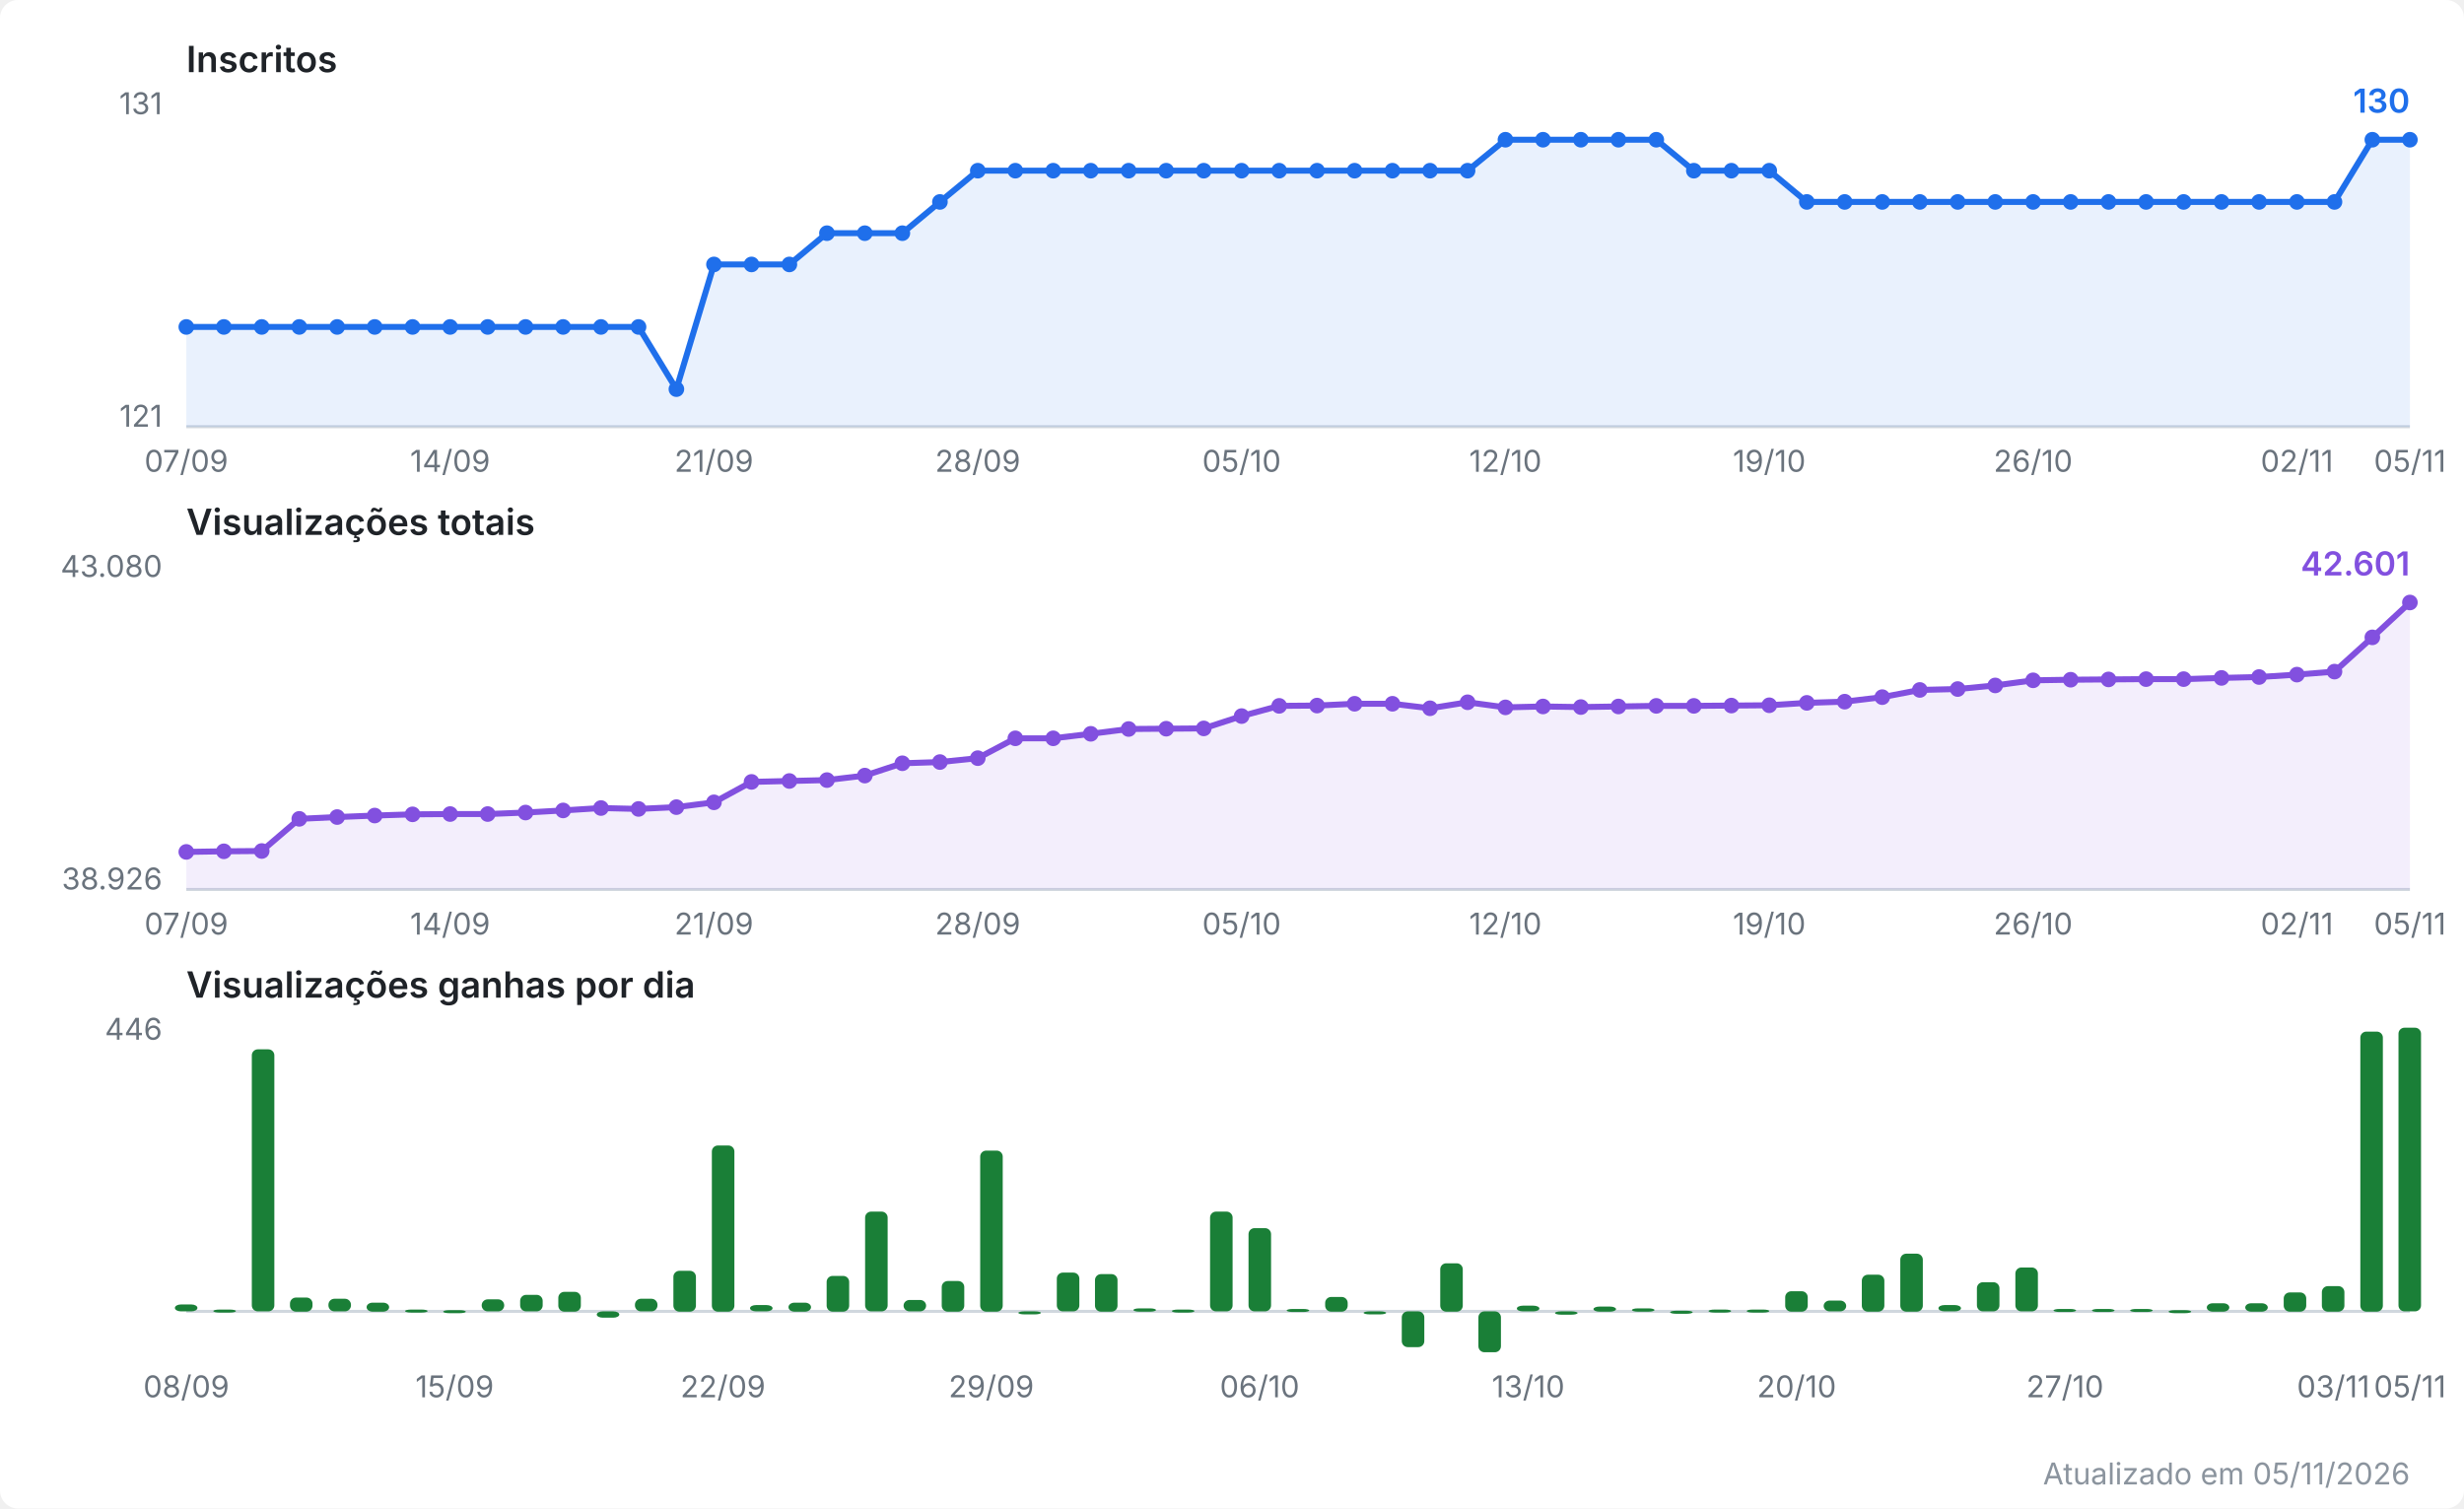
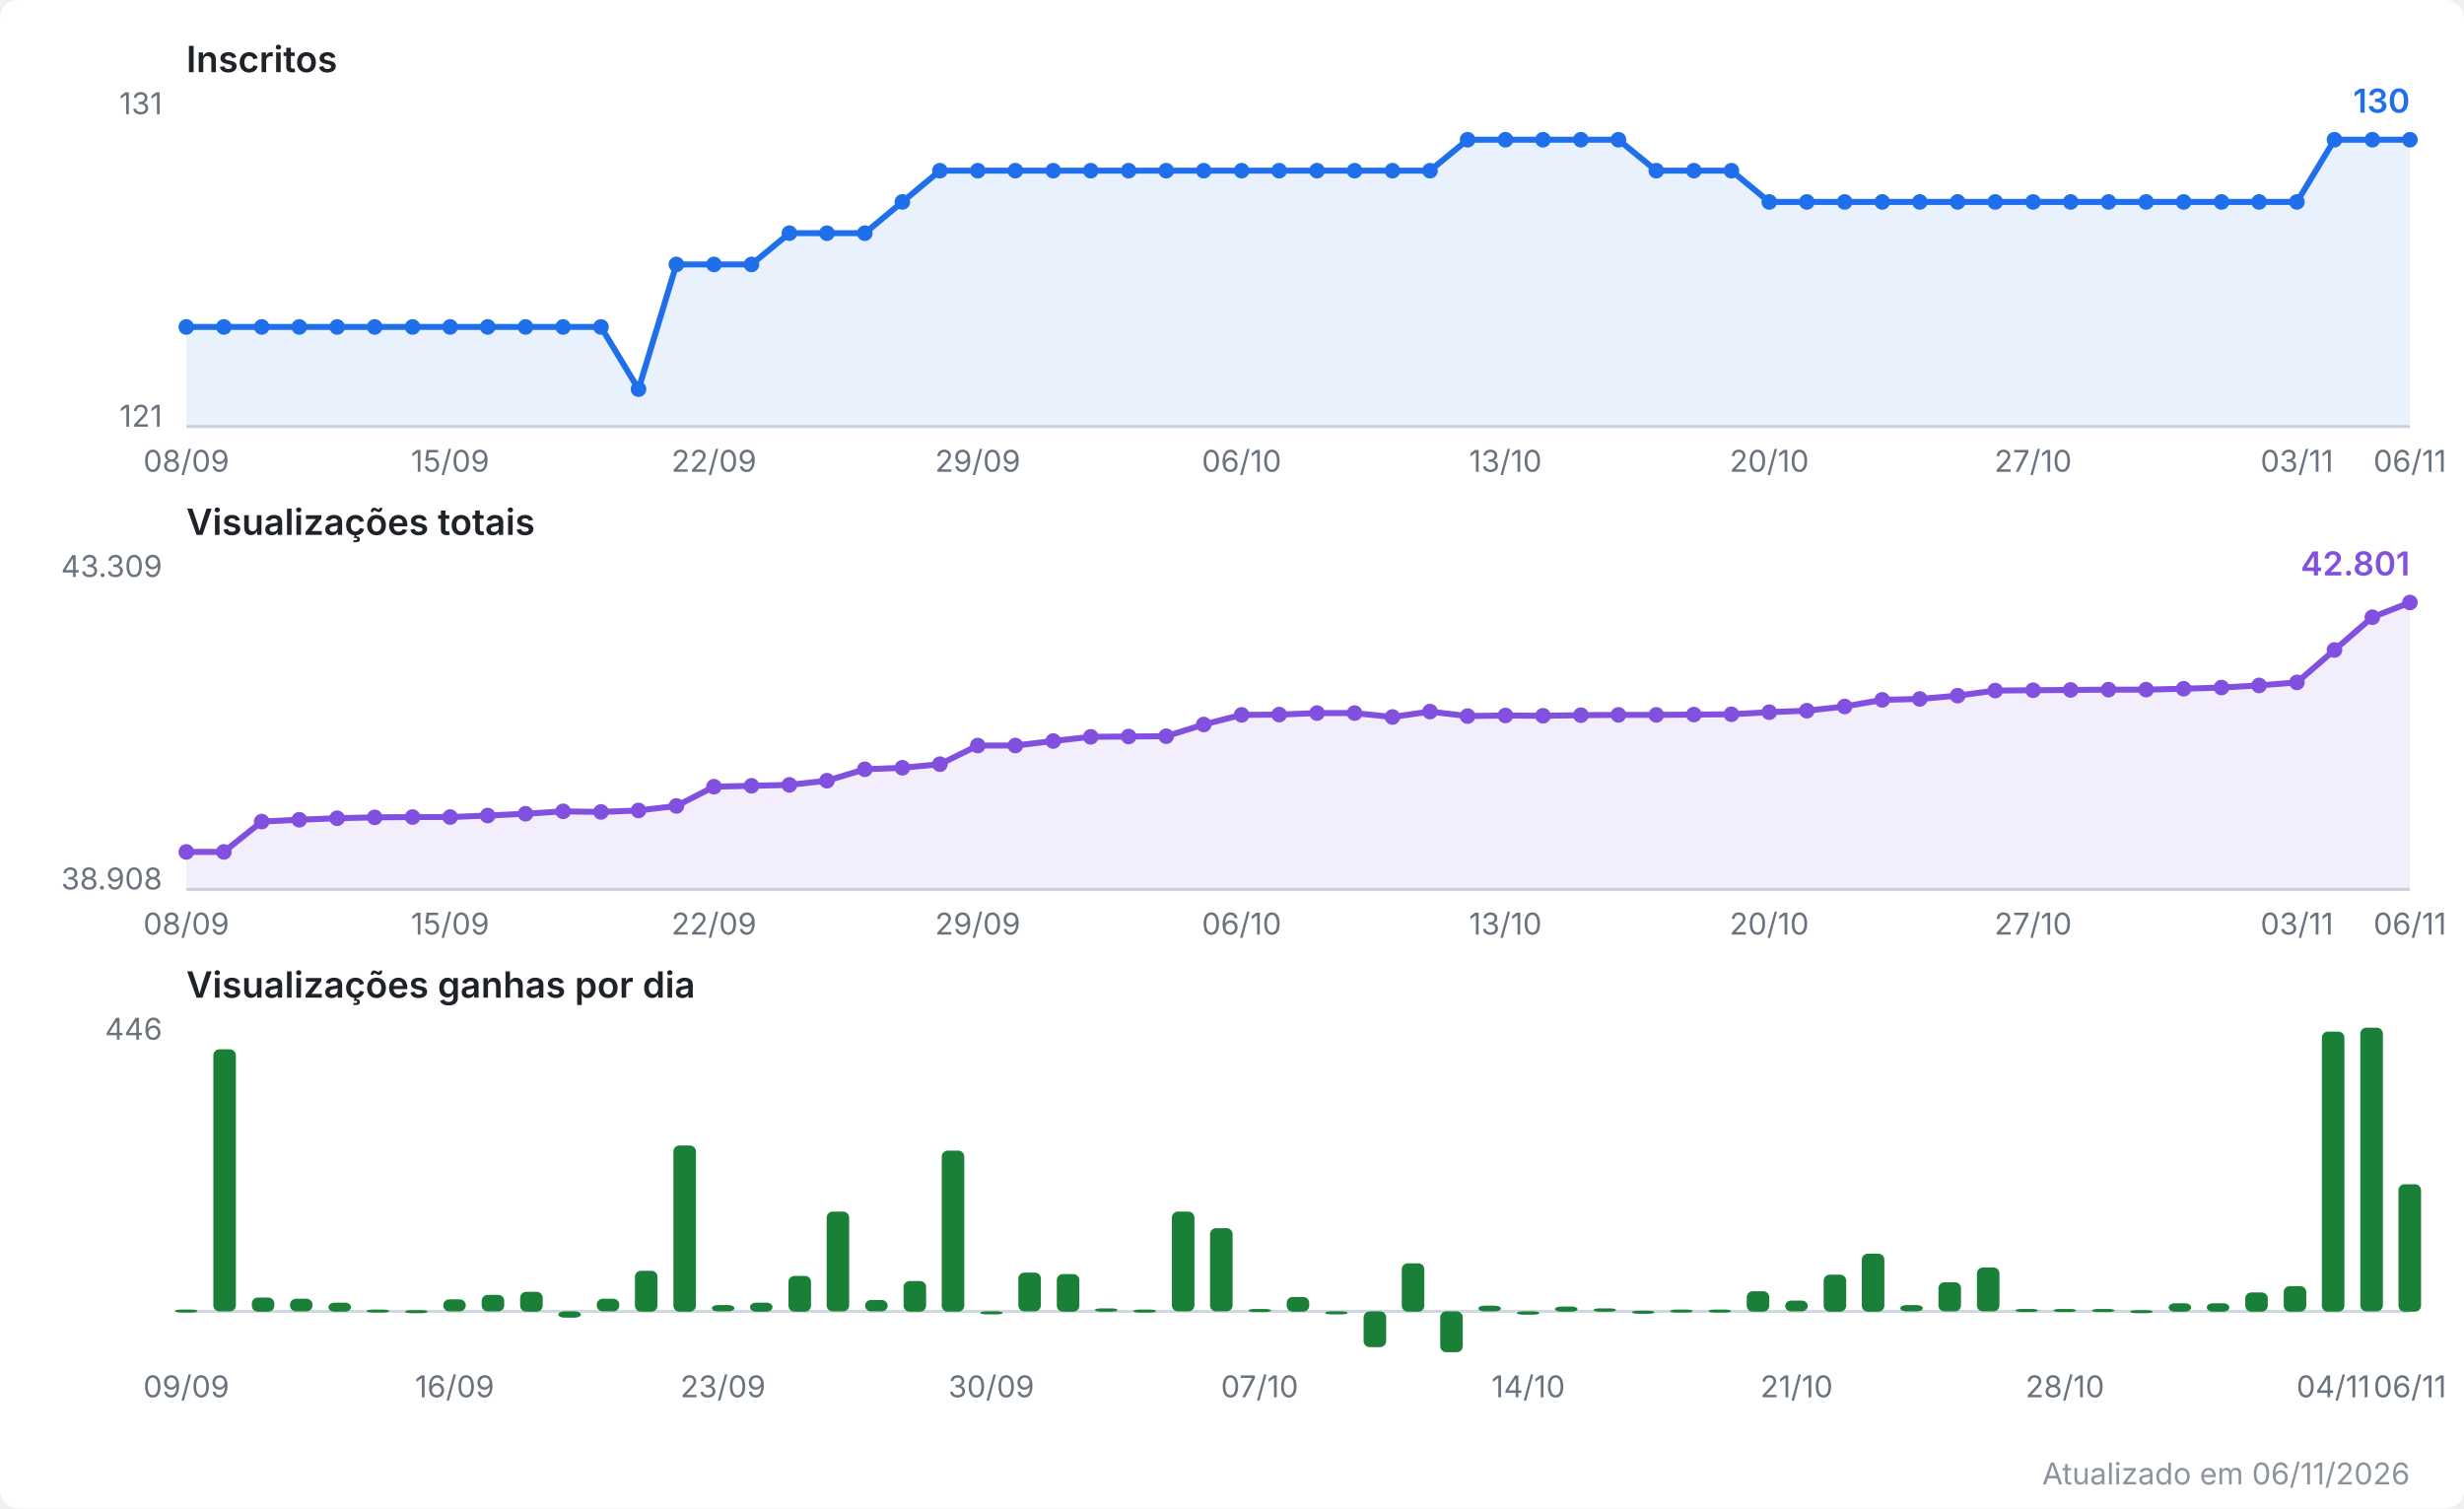
<svg xmlns="http://www.w3.org/2000/svg" viewBox="0 0 820 502" width="820" height="502" role="img" aria-label="Evolução do canal no YouTube">
  <style>
  .fundo { fill: #ffffff; }
  .titulo { font: 600 12px system-ui, -apple-system, Segoe UI, sans-serif; fill: #1f2328; }
  .escala { font: 10px system-ui, -apple-system, Segoe UI, sans-serif; fill: #6a737d; }
  .valor  { font: 600 11px system-ui, -apple-system, Segoe UI, sans-serif; }
  .rodape { font: 10px system-ui, -apple-system, Segoe UI, sans-serif; fill: #8b949e; }
  .eixo { stroke: #d0d7de; stroke-width: 1; }
  .linha { fill: none; stroke-width: 2; stroke-linejoin: round; stroke-linecap: round; }
  .inscritos { stroke: #1f6feb; }
  .inscritos.area { fill: #1f6feb; opacity: 0.10; stroke: none; }
  .inscritos.ponto, .inscritos.valor { fill: #1f6feb; stroke: none; }
  .views { stroke: #8250df; }
  .views.area { fill: #8250df; opacity: 0.10; stroke: none; }
  .views.ponto, .views.valor { fill: #8250df; stroke: none; }
  .barra.ganho { fill: #1a7f37; }
  @media (prefers-color-scheme: dark) {
    .fundo { fill: #0d1117; }
    .titulo { fill: #e6edf3; }
    .escala, .rodape { fill: #8b949e; }
    .eixo { stroke: #30363d; }
    .inscritos { stroke: #58a6ff; }
    .inscritos.area { fill: #58a6ff; }
    .inscritos.ponto, .inscritos.valor { fill: #58a6ff; }
    .views { stroke: #bc8cff; }
    .views.area { fill: #bc8cff; }
    .views.ponto, .views.valor { fill: #bc8cff; }
    .barra.ganho { fill: #3fb950; }
  }
</style>
  <rect class="fundo" width="820" height="502" rx="6" />
  <text class="titulo" x="62" y="24.0">Inscritos</text>
  <line class="eixo" x1="62" y1="142.0" x2="802" y2="142.0" />
  <text class="escala" x="54" y="38.0" text-anchor="end">131</text>
  <text class="escala" x="54" y="142.0" text-anchor="end">121</text>
-   <polygon class="area inscritos" points="62.0,142.0 62.0,108.8 74.5,108.8 87.1,108.8 99.6,108.8 112.2,108.8 124.7,108.8 137.3,108.8 149.8,108.8 162.3,108.8 174.9,108.8 187.4,108.8 200.0,108.8 212.5,108.8 225.1,129.5 237.6,88.0 250.1,88.0 262.7,88.0 275.2,77.6 287.8,77.6 300.3,77.6 312.8,67.2 325.4,56.8 337.9,56.8 350.5,56.8 363.0,56.8 375.6,56.8 388.1,56.8 400.6,56.8 413.2,56.8 425.7,56.8 438.3,56.8 450.8,56.8 463.4,56.8 475.9,56.8 488.4,56.8 501.0,46.5 513.5,46.5 526.1,46.5 538.6,46.5 551.2,46.5 563.7,56.8 576.2,56.8 588.8,56.8 601.3,67.2 613.9,67.2 626.4,67.2 638.9,67.2 651.5,67.2 664.0,67.2 676.6,67.2 689.1,67.2 701.7,67.2 714.2,67.2 726.7,67.2 739.3,67.2 751.8,67.2 764.4,67.2 776.9,67.2 789.5,46.5 802.0,46.5 802.0,142.0" />
-   <polyline class="linha inscritos" points="62.0,108.8 74.5,108.8 87.1,108.8 99.6,108.8 112.2,108.8 124.7,108.8 137.3,108.8 149.8,108.8 162.3,108.8 174.9,108.8 187.4,108.8 200.0,108.8 212.5,108.8 225.1,129.5 237.6,88.0 250.1,88.0 262.7,88.0 275.2,77.6 287.8,77.6 300.3,77.6 312.8,67.2 325.4,56.8 337.9,56.8 350.5,56.8 363.0,56.8 375.6,56.8 388.1,56.8 400.6,56.8 413.2,56.8 425.7,56.8 438.3,56.8 450.8,56.8 463.4,56.8 475.9,56.8 488.4,56.8 501.0,46.5 513.5,46.5 526.1,46.5 538.6,46.5 551.2,46.5 563.7,56.8 576.2,56.8 588.8,56.8 601.3,67.2 613.9,67.2 626.4,67.2 638.9,67.2 651.5,67.2 664.0,67.2 676.6,67.2 689.1,67.2 701.7,67.2 714.2,67.2 726.7,67.2 739.3,67.2 751.8,67.2 764.4,67.2 776.9,67.2 789.5,46.5 802.0,46.5" />
+   <polygon class="area inscritos" points="62.0,142.0 62.0,108.8 74.5,108.8 87.1,108.8 99.6,108.8 112.2,108.8 124.7,108.8 137.3,108.8 149.8,108.8 162.3,108.8 174.9,108.8 187.4,108.8 200.0,108.8 212.5,129.5 225.1,88.0 237.6,88.0 250.1,88.0 262.7,77.6 275.2,77.6 287.8,77.6 300.3,67.2 312.8,56.8 325.4,56.8 337.9,56.8 350.5,56.8 363.0,56.8 375.6,56.8 388.1,56.8 400.6,56.8 413.2,56.8 425.7,56.8 438.3,56.8 450.8,56.8 463.4,56.8 475.9,56.8 488.4,46.5 501.0,46.5 513.5,46.5 526.1,46.5 538.6,46.5 551.2,56.8 563.7,56.8 576.2,56.8 588.8,67.2 601.3,67.2 613.9,67.2 626.4,67.2 638.9,67.2 651.5,67.2 664.0,67.2 676.6,67.2 689.1,67.2 701.7,67.2 714.2,67.2 726.7,67.2 739.3,67.2 751.8,67.2 764.4,67.2 776.9,46.5 789.5,46.5 802.0,46.5 802.0,142.0" />
+   <polyline class="linha inscritos" points="62.0,108.8 74.5,108.8 87.1,108.8 99.6,108.8 112.2,108.8 124.7,108.8 137.3,108.8 149.8,108.8 162.3,108.8 174.9,108.8 187.4,108.8 200.0,108.8 212.5,129.5 225.1,88.0 237.6,88.0 250.1,88.0 262.7,77.6 275.2,77.6 287.8,77.6 300.3,67.2 312.8,56.8 325.4,56.8 337.9,56.8 350.5,56.8 363.0,56.8 375.6,56.8 388.1,56.8 400.6,56.8 413.2,56.8 425.7,56.8 438.3,56.8 450.8,56.8 463.4,56.8 475.9,56.8 488.4,46.5 501.0,46.5 513.5,46.5 526.1,46.5 538.6,46.5 551.2,56.8 563.7,56.8 576.2,56.8 588.8,67.2 601.3,67.2 613.9,67.2 626.4,67.2 638.9,67.2 651.5,67.2 664.0,67.2 676.6,67.2 689.1,67.2 701.7,67.2 714.2,67.2 726.7,67.2 739.3,67.2 751.8,67.2 764.4,67.2 776.9,46.5 789.5,46.5 802.0,46.5" />
  <circle class="ponto inscritos" cx="62.0" cy="108.8" r="2.6" />
  <circle class="ponto inscritos" cx="74.5" cy="108.8" r="2.6" />
  <circle class="ponto inscritos" cx="87.1" cy="108.8" r="2.6" />
  <circle class="ponto inscritos" cx="99.6" cy="108.8" r="2.6" />
  <circle class="ponto inscritos" cx="112.2" cy="108.8" r="2.6" />
  <circle class="ponto inscritos" cx="124.7" cy="108.8" r="2.6" />
  <circle class="ponto inscritos" cx="137.3" cy="108.8" r="2.6" />
  <circle class="ponto inscritos" cx="149.8" cy="108.8" r="2.6" />
  <circle class="ponto inscritos" cx="162.3" cy="108.8" r="2.6" />
  <circle class="ponto inscritos" cx="174.9" cy="108.8" r="2.6" />
  <circle class="ponto inscritos" cx="187.4" cy="108.8" r="2.6" />
  <circle class="ponto inscritos" cx="200.0" cy="108.8" r="2.6" />
-   <circle class="ponto inscritos" cx="212.5" cy="108.8" r="2.6" />
-   <circle class="ponto inscritos" cx="225.1" cy="129.5" r="2.6" />
+   <circle class="ponto inscritos" cx="212.5" cy="129.5" r="2.6" />
+   <circle class="ponto inscritos" cx="225.1" cy="88.0" r="2.6" />
  <circle class="ponto inscritos" cx="237.6" cy="88.0" r="2.6" />
  <circle class="ponto inscritos" cx="250.1" cy="88.0" r="2.6" />
-   <circle class="ponto inscritos" cx="262.7" cy="88.0" r="2.6" />
+   <circle class="ponto inscritos" cx="262.7" cy="77.6" r="2.6" />
  <circle class="ponto inscritos" cx="275.2" cy="77.6" r="2.6" />
  <circle class="ponto inscritos" cx="287.8" cy="77.6" r="2.6" />
-   <circle class="ponto inscritos" cx="300.3" cy="77.6" r="2.6" />
-   <circle class="ponto inscritos" cx="312.8" cy="67.2" r="2.6" />
+   <circle class="ponto inscritos" cx="300.3" cy="67.2" r="2.6" />
+   <circle class="ponto inscritos" cx="312.8" cy="56.8" r="2.6" />
  <circle class="ponto inscritos" cx="325.4" cy="56.8" r="2.6" />
  <circle class="ponto inscritos" cx="337.9" cy="56.8" r="2.6" />
  <circle class="ponto inscritos" cx="350.5" cy="56.8" r="2.6" />
  <circle class="ponto inscritos" cx="363.0" cy="56.8" r="2.6" />
  <circle class="ponto inscritos" cx="375.6" cy="56.8" r="2.6" />
  <circle class="ponto inscritos" cx="388.1" cy="56.8" r="2.6" />
  <circle class="ponto inscritos" cx="400.6" cy="56.8" r="2.6" />
  <circle class="ponto inscritos" cx="413.2" cy="56.8" r="2.6" />
  <circle class="ponto inscritos" cx="425.7" cy="56.8" r="2.6" />
  <circle class="ponto inscritos" cx="438.3" cy="56.8" r="2.6" />
  <circle class="ponto inscritos" cx="450.8" cy="56.8" r="2.6" />
  <circle class="ponto inscritos" cx="463.4" cy="56.8" r="2.6" />
  <circle class="ponto inscritos" cx="475.9" cy="56.8" r="2.6" />
-   <circle class="ponto inscritos" cx="488.4" cy="56.8" r="2.6" />
+   <circle class="ponto inscritos" cx="488.4" cy="46.5" r="2.6" />
  <circle class="ponto inscritos" cx="501.0" cy="46.5" r="2.6" />
  <circle class="ponto inscritos" cx="513.5" cy="46.5" r="2.6" />
  <circle class="ponto inscritos" cx="526.1" cy="46.5" r="2.6" />
  <circle class="ponto inscritos" cx="538.6" cy="46.5" r="2.6" />
-   <circle class="ponto inscritos" cx="551.2" cy="46.5" r="2.6" />
+   <circle class="ponto inscritos" cx="551.2" cy="56.8" r="2.6" />
  <circle class="ponto inscritos" cx="563.7" cy="56.8" r="2.6" />
  <circle class="ponto inscritos" cx="576.2" cy="56.8" r="2.6" />
-   <circle class="ponto inscritos" cx="588.8" cy="56.8" r="2.6" />
+   <circle class="ponto inscritos" cx="588.8" cy="67.2" r="2.6" />
  <circle class="ponto inscritos" cx="601.3" cy="67.2" r="2.6" />
  <circle class="ponto inscritos" cx="613.9" cy="67.2" r="2.6" />
  <circle class="ponto inscritos" cx="626.4" cy="67.2" r="2.6" />
  <circle class="ponto inscritos" cx="638.9" cy="67.2" r="2.6" />
  <circle class="ponto inscritos" cx="651.5" cy="67.2" r="2.6" />
  <circle class="ponto inscritos" cx="664.0" cy="67.2" r="2.6" />
  <circle class="ponto inscritos" cx="676.6" cy="67.2" r="2.6" />
  <circle class="ponto inscritos" cx="689.1" cy="67.2" r="2.6" />
  <circle class="ponto inscritos" cx="701.7" cy="67.2" r="2.6" />
  <circle class="ponto inscritos" cx="714.2" cy="67.2" r="2.6" />
  <circle class="ponto inscritos" cx="726.7" cy="67.2" r="2.6" />
  <circle class="ponto inscritos" cx="739.3" cy="67.2" r="2.6" />
  <circle class="ponto inscritos" cx="751.8" cy="67.2" r="2.6" />
  <circle class="ponto inscritos" cx="764.4" cy="67.2" r="2.6" />
-   <circle class="ponto inscritos" cx="776.9" cy="67.2" r="2.6" />
+   <circle class="ponto inscritos" cx="776.9" cy="46.5" r="2.6" />
  <circle class="ponto inscritos" cx="789.5" cy="46.5" r="2.6" />
  <circle class="ponto inscritos" cx="802.0" cy="46.5" r="2.6" />
  <text class="valor inscritos" x="802.0" y="37.5" text-anchor="end">130</text>
-   <text class="escala" x="62.0" y="157.0" text-anchor="middle">07/09</text>
-   <text class="escala" x="149.8" y="157.0" text-anchor="middle">14/09</text>
-   <text class="escala" x="237.6" y="157.0" text-anchor="middle">21/09</text>
-   <text class="escala" x="325.4" y="157.0" text-anchor="middle">28/09</text>
-   <text class="escala" x="413.2" y="157.0" text-anchor="middle">05/10</text>
-   <text class="escala" x="501.0" y="157.0" text-anchor="middle">12/10</text>
-   <text class="escala" x="588.8" y="157.0" text-anchor="middle">19/10</text>
-   <text class="escala" x="676.6" y="157.0" text-anchor="middle">26/10</text>
-   <text class="escala" x="764.4" y="157.0" text-anchor="middle">02/11</text>
-   <text class="escala" x="802.0" y="157.0" text-anchor="middle">05/11</text>
+   <text class="escala" x="62.0" y="157.0" text-anchor="middle">08/09</text>
+   <text class="escala" x="149.8" y="157.0" text-anchor="middle">15/09</text>
+   <text class="escala" x="237.6" y="157.0" text-anchor="middle">22/09</text>
+   <text class="escala" x="325.4" y="157.0" text-anchor="middle">29/09</text>
+   <text class="escala" x="413.2" y="157.0" text-anchor="middle">06/10</text>
+   <text class="escala" x="501.0" y="157.0" text-anchor="middle">13/10</text>
+   <text class="escala" x="588.8" y="157.0" text-anchor="middle">20/10</text>
+   <text class="escala" x="676.6" y="157.0" text-anchor="middle">27/10</text>
+   <text class="escala" x="764.4" y="157.0" text-anchor="middle">03/11</text>
+   <text class="escala" x="802.0" y="157.0" text-anchor="middle">06/11</text>
  <text class="titulo" x="62" y="178.0">Visualizações totais</text>
  <line class="eixo" x1="62" y1="296.0" x2="802" y2="296.0" />
-   <text class="escala" x="54" y="192.0" text-anchor="end">43.080</text>
-   <text class="escala" x="54" y="296.0" text-anchor="end">38.926</text>
-   <polygon class="area views" points="62.0,296.0 62.0,283.5 74.5,283.3 87.1,283.2 99.6,272.5 112.2,271.9 124.7,271.4 137.3,271.0 149.8,270.9 162.3,270.9 174.9,270.4 187.4,269.7 200.0,268.9 212.5,269.2 225.1,268.6 237.6,267.0 250.1,260.2 262.7,259.9 275.2,259.6 287.8,258.1 300.3,254.0 312.8,253.6 325.4,252.3 337.9,245.7 350.5,245.7 363.0,244.2 375.6,242.6 388.1,242.5 400.6,242.4 413.2,238.3 425.7,234.9 438.3,234.8 450.8,234.2 463.4,234.2 475.9,235.7 488.4,233.7 501.0,235.4 513.5,235.1 526.1,235.3 538.6,235.1 551.2,234.9 563.7,234.9 576.2,234.8 588.8,234.7 601.3,233.9 613.9,233.5 626.4,232.0 638.9,229.6 651.5,229.3 664.0,228.1 676.6,226.4 689.1,226.2 701.7,226.1 714.2,226.0 726.7,226.0 739.3,225.6 751.8,225.3 764.4,224.5 776.9,223.5 789.5,212.1 802.0,200.5 802.0,296.0" />
-   <polyline class="linha views" points="62.0,283.5 74.5,283.3 87.1,283.2 99.6,272.5 112.2,271.9 124.7,271.4 137.3,271.0 149.8,270.9 162.3,270.9 174.9,270.4 187.4,269.7 200.0,268.9 212.5,269.2 225.1,268.6 237.6,267.0 250.1,260.2 262.7,259.9 275.2,259.6 287.8,258.1 300.3,254.0 312.8,253.6 325.4,252.3 337.9,245.7 350.5,245.7 363.0,244.2 375.6,242.6 388.1,242.5 400.6,242.4 413.2,238.3 425.7,234.9 438.3,234.8 450.8,234.2 463.4,234.2 475.9,235.7 488.4,233.7 501.0,235.4 513.5,235.1 526.1,235.3 538.6,235.1 551.2,234.9 563.7,234.9 576.2,234.8 588.8,234.7 601.3,233.9 613.9,233.5 626.4,232.0 638.9,229.6 651.5,229.3 664.0,228.1 676.6,226.4 689.1,226.2 701.7,226.1 714.2,226.0 726.7,226.0 739.3,225.6 751.8,225.3 764.4,224.5 776.9,223.5 789.5,212.1 802.0,200.5" />
+   <text class="escala" x="54" y="192.0" text-anchor="end">43.309</text>
+   <text class="escala" x="54" y="296.0" text-anchor="end">38.908</text>
+   <polygon class="area views" points="62.0,296.0 62.0,283.5 74.5,283.5 87.1,273.4 99.6,272.8 112.2,272.3 124.7,272.0 137.3,271.9 149.8,271.9 162.3,271.4 174.9,270.8 187.4,270.0 200.0,270.2 212.5,269.7 225.1,268.2 237.6,261.8 250.1,261.5 262.7,261.2 275.2,259.8 287.8,256.0 300.3,255.5 312.8,254.3 325.4,248.1 337.9,248.1 350.5,246.6 363.0,245.2 375.6,245.1 388.1,245.0 400.6,241.1 413.2,237.9 425.7,237.8 438.3,237.3 450.8,237.3 463.4,238.6 475.9,236.8 488.4,238.3 501.0,238.1 513.5,238.2 526.1,238.0 538.6,237.9 551.2,237.9 563.7,237.8 576.2,237.7 588.8,237.0 601.3,236.5 613.9,235.1 626.4,232.9 638.9,232.6 651.5,231.5 664.0,229.8 676.6,229.7 689.1,229.6 701.7,229.5 714.2,229.5 726.7,229.2 739.3,228.8 751.8,228.1 764.4,227.1 776.9,216.3 789.5,205.4 802.0,200.5 802.0,296.0" />
+   <polyline class="linha views" points="62.0,283.5 74.5,283.5 87.1,273.4 99.6,272.8 112.2,272.3 124.7,272.0 137.3,271.9 149.8,271.9 162.3,271.4 174.9,270.8 187.4,270.0 200.0,270.2 212.5,269.7 225.1,268.2 237.6,261.8 250.1,261.5 262.7,261.2 275.2,259.8 287.8,256.0 300.3,255.5 312.8,254.3 325.4,248.1 337.9,248.1 350.5,246.6 363.0,245.2 375.6,245.1 388.1,245.0 400.6,241.1 413.2,237.9 425.7,237.8 438.3,237.3 450.8,237.3 463.4,238.6 475.9,236.8 488.4,238.3 501.0,238.1 513.5,238.2 526.1,238.0 538.6,237.9 551.2,237.9 563.7,237.8 576.2,237.7 588.8,237.0 601.3,236.5 613.9,235.1 626.4,232.9 638.9,232.6 651.5,231.5 664.0,229.8 676.6,229.7 689.1,229.6 701.7,229.5 714.2,229.5 726.7,229.2 739.3,228.8 751.8,228.1 764.4,227.1 776.9,216.3 789.5,205.4 802.0,200.5" />
  <circle class="ponto views" cx="62.0" cy="283.5" r="2.6" />
-   <circle class="ponto views" cx="74.5" cy="283.3" r="2.6" />
-   <circle class="ponto views" cx="87.1" cy="283.2" r="2.6" />
-   <circle class="ponto views" cx="99.6" cy="272.5" r="2.6" />
-   <circle class="ponto views" cx="112.2" cy="271.9" r="2.6" />
-   <circle class="ponto views" cx="124.7" cy="271.4" r="2.6" />
-   <circle class="ponto views" cx="137.3" cy="271.0" r="2.6" />
-   <circle class="ponto views" cx="149.8" cy="270.9" r="2.6" />
-   <circle class="ponto views" cx="162.3" cy="270.9" r="2.6" />
-   <circle class="ponto views" cx="174.9" cy="270.4" r="2.6" />
-   <circle class="ponto views" cx="187.4" cy="269.7" r="2.6" />
-   <circle class="ponto views" cx="200.0" cy="268.9" r="2.6" />
-   <circle class="ponto views" cx="212.5" cy="269.2" r="2.6" />
-   <circle class="ponto views" cx="225.1" cy="268.6" r="2.6" />
-   <circle class="ponto views" cx="237.6" cy="267.0" r="2.6" />
-   <circle class="ponto views" cx="250.1" cy="260.2" r="2.6" />
-   <circle class="ponto views" cx="262.7" cy="259.9" r="2.6" />
-   <circle class="ponto views" cx="275.2" cy="259.6" r="2.6" />
-   <circle class="ponto views" cx="287.8" cy="258.1" r="2.6" />
-   <circle class="ponto views" cx="300.3" cy="254.0" r="2.6" />
-   <circle class="ponto views" cx="312.8" cy="253.6" r="2.6" />
-   <circle class="ponto views" cx="325.4" cy="252.3" r="2.6" />
-   <circle class="ponto views" cx="337.9" cy="245.7" r="2.6" />
-   <circle class="ponto views" cx="350.5" cy="245.7" r="2.6" />
-   <circle class="ponto views" cx="363.0" cy="244.2" r="2.6" />
-   <circle class="ponto views" cx="375.6" cy="242.6" r="2.6" />
-   <circle class="ponto views" cx="388.1" cy="242.5" r="2.6" />
-   <circle class="ponto views" cx="400.6" cy="242.4" r="2.6" />
-   <circle class="ponto views" cx="413.2" cy="238.3" r="2.6" />
-   <circle class="ponto views" cx="425.7" cy="234.9" r="2.6" />
-   <circle class="ponto views" cx="438.3" cy="234.8" r="2.6" />
-   <circle class="ponto views" cx="450.8" cy="234.2" r="2.6" />
-   <circle class="ponto views" cx="463.4" cy="234.2" r="2.6" />
-   <circle class="ponto views" cx="475.9" cy="235.7" r="2.6" />
-   <circle class="ponto views" cx="488.4" cy="233.7" r="2.6" />
-   <circle class="ponto views" cx="501.0" cy="235.4" r="2.6" />
-   <circle class="ponto views" cx="513.5" cy="235.1" r="2.6" />
-   <circle class="ponto views" cx="526.1" cy="235.3" r="2.6" />
-   <circle class="ponto views" cx="538.6" cy="235.1" r="2.6" />
-   <circle class="ponto views" cx="551.2" cy="234.9" r="2.6" />
-   <circle class="ponto views" cx="563.7" cy="234.9" r="2.6" />
-   <circle class="ponto views" cx="576.2" cy="234.8" r="2.6" />
-   <circle class="ponto views" cx="588.8" cy="234.7" r="2.6" />
-   <circle class="ponto views" cx="601.3" cy="233.9" r="2.6" />
-   <circle class="ponto views" cx="613.9" cy="233.5" r="2.6" />
-   <circle class="ponto views" cx="626.4" cy="232.0" r="2.6" />
-   <circle class="ponto views" cx="638.9" cy="229.6" r="2.6" />
-   <circle class="ponto views" cx="651.5" cy="229.3" r="2.6" />
-   <circle class="ponto views" cx="664.0" cy="228.1" r="2.6" />
-   <circle class="ponto views" cx="676.6" cy="226.4" r="2.6" />
-   <circle class="ponto views" cx="689.1" cy="226.2" r="2.6" />
-   <circle class="ponto views" cx="701.7" cy="226.1" r="2.6" />
-   <circle class="ponto views" cx="714.2" cy="226.0" r="2.6" />
-   <circle class="ponto views" cx="726.7" cy="226.0" r="2.6" />
-   <circle class="ponto views" cx="739.3" cy="225.6" r="2.6" />
-   <circle class="ponto views" cx="751.8" cy="225.3" r="2.6" />
-   <circle class="ponto views" cx="764.4" cy="224.5" r="2.6" />
-   <circle class="ponto views" cx="776.9" cy="223.5" r="2.6" />
-   <circle class="ponto views" cx="789.5" cy="212.1" r="2.6" />
+   <circle class="ponto views" cx="74.5" cy="283.5" r="2.6" />
+   <circle class="ponto views" cx="87.1" cy="273.4" r="2.6" />
+   <circle class="ponto views" cx="99.6" cy="272.8" r="2.6" />
+   <circle class="ponto views" cx="112.2" cy="272.3" r="2.6" />
+   <circle class="ponto views" cx="124.7" cy="272.0" r="2.6" />
+   <circle class="ponto views" cx="137.3" cy="271.9" r="2.6" />
+   <circle class="ponto views" cx="149.8" cy="271.9" r="2.6" />
+   <circle class="ponto views" cx="162.3" cy="271.4" r="2.6" />
+   <circle class="ponto views" cx="174.9" cy="270.8" r="2.6" />
+   <circle class="ponto views" cx="187.4" cy="270.0" r="2.6" />
+   <circle class="ponto views" cx="200.0" cy="270.2" r="2.6" />
+   <circle class="ponto views" cx="212.5" cy="269.7" r="2.6" />
+   <circle class="ponto views" cx="225.1" cy="268.2" r="2.6" />
+   <circle class="ponto views" cx="237.6" cy="261.8" r="2.6" />
+   <circle class="ponto views" cx="250.1" cy="261.5" r="2.6" />
+   <circle class="ponto views" cx="262.7" cy="261.2" r="2.6" />
+   <circle class="ponto views" cx="275.2" cy="259.8" r="2.6" />
+   <circle class="ponto views" cx="287.8" cy="256.0" r="2.6" />
+   <circle class="ponto views" cx="300.3" cy="255.5" r="2.6" />
+   <circle class="ponto views" cx="312.8" cy="254.3" r="2.6" />
+   <circle class="ponto views" cx="325.4" cy="248.1" r="2.6" />
+   <circle class="ponto views" cx="337.9" cy="248.1" r="2.6" />
+   <circle class="ponto views" cx="350.5" cy="246.6" r="2.6" />
+   <circle class="ponto views" cx="363.0" cy="245.2" r="2.6" />
+   <circle class="ponto views" cx="375.6" cy="245.1" r="2.6" />
+   <circle class="ponto views" cx="388.1" cy="245.0" r="2.6" />
+   <circle class="ponto views" cx="400.6" cy="241.1" r="2.6" />
+   <circle class="ponto views" cx="413.2" cy="237.9" r="2.6" />
+   <circle class="ponto views" cx="425.7" cy="237.8" r="2.6" />
+   <circle class="ponto views" cx="438.3" cy="237.3" r="2.6" />
+   <circle class="ponto views" cx="450.8" cy="237.3" r="2.6" />
+   <circle class="ponto views" cx="463.4" cy="238.6" r="2.6" />
+   <circle class="ponto views" cx="475.9" cy="236.8" r="2.6" />
+   <circle class="ponto views" cx="488.4" cy="238.3" r="2.6" />
+   <circle class="ponto views" cx="501.0" cy="238.1" r="2.6" />
+   <circle class="ponto views" cx="513.5" cy="238.2" r="2.6" />
+   <circle class="ponto views" cx="526.1" cy="238.0" r="2.6" />
+   <circle class="ponto views" cx="538.6" cy="237.9" r="2.6" />
+   <circle class="ponto views" cx="551.2" cy="237.9" r="2.6" />
+   <circle class="ponto views" cx="563.7" cy="237.8" r="2.6" />
+   <circle class="ponto views" cx="576.2" cy="237.7" r="2.6" />
+   <circle class="ponto views" cx="588.8" cy="237.0" r="2.6" />
+   <circle class="ponto views" cx="601.3" cy="236.5" r="2.6" />
+   <circle class="ponto views" cx="613.9" cy="235.1" r="2.6" />
+   <circle class="ponto views" cx="626.4" cy="232.9" r="2.6" />
+   <circle class="ponto views" cx="638.9" cy="232.6" r="2.6" />
+   <circle class="ponto views" cx="651.5" cy="231.5" r="2.6" />
+   <circle class="ponto views" cx="664.0" cy="229.8" r="2.6" />
+   <circle class="ponto views" cx="676.6" cy="229.7" r="2.6" />
+   <circle class="ponto views" cx="689.1" cy="229.6" r="2.6" />
+   <circle class="ponto views" cx="701.7" cy="229.5" r="2.6" />
+   <circle class="ponto views" cx="714.2" cy="229.5" r="2.6" />
+   <circle class="ponto views" cx="726.7" cy="229.2" r="2.6" />
+   <circle class="ponto views" cx="739.3" cy="228.8" r="2.6" />
+   <circle class="ponto views" cx="751.8" cy="228.1" r="2.6" />
+   <circle class="ponto views" cx="764.4" cy="227.1" r="2.6" />
+   <circle class="ponto views" cx="776.9" cy="216.3" r="2.6" />
+   <circle class="ponto views" cx="789.5" cy="205.4" r="2.6" />
  <circle class="ponto views" cx="802.0" cy="200.5" r="2.6" />
-   <text class="valor views" x="802.0" y="191.5" text-anchor="end">42.601</text>
-   <text class="escala" x="62.0" y="311.0" text-anchor="middle">07/09</text>
-   <text class="escala" x="149.8" y="311.0" text-anchor="middle">14/09</text>
-   <text class="escala" x="237.6" y="311.0" text-anchor="middle">21/09</text>
-   <text class="escala" x="325.4" y="311.0" text-anchor="middle">28/09</text>
-   <text class="escala" x="413.2" y="311.0" text-anchor="middle">05/10</text>
-   <text class="escala" x="501.0" y="311.0" text-anchor="middle">12/10</text>
-   <text class="escala" x="588.8" y="311.0" text-anchor="middle">19/10</text>
-   <text class="escala" x="676.6" y="311.0" text-anchor="middle">26/10</text>
-   <text class="escala" x="764.4" y="311.0" text-anchor="middle">02/11</text>
-   <text class="escala" x="802.0" y="311.0" text-anchor="middle">05/11</text>
+   <text class="valor views" x="802.0" y="191.5" text-anchor="end">42.801</text>
+   <text class="escala" x="62.0" y="311.0" text-anchor="middle">08/09</text>
+   <text class="escala" x="149.8" y="311.0" text-anchor="middle">15/09</text>
+   <text class="escala" x="237.6" y="311.0" text-anchor="middle">22/09</text>
+   <text class="escala" x="325.4" y="311.0" text-anchor="middle">29/09</text>
+   <text class="escala" x="413.2" y="311.0" text-anchor="middle">06/10</text>
+   <text class="escala" x="501.0" y="311.0" text-anchor="middle">13/10</text>
+   <text class="escala" x="588.8" y="311.0" text-anchor="middle">20/10</text>
+   <text class="escala" x="676.6" y="311.0" text-anchor="middle">27/10</text>
+   <text class="escala" x="764.4" y="311.0" text-anchor="middle">03/11</text>
+   <text class="escala" x="802.0" y="311.0" text-anchor="middle">06/11</text>
  <text class="titulo" x="62" y="332.0">Visualizações ganhas por dia</text>
  <line class="eixo" x1="62" y1="436.4" x2="802" y2="436.4" />
  <text class="escala" x="54" y="346.0" text-anchor="end">446</text>
-   <rect class="barra ganho" x="58.2" y="434.1" width="7.5" height="2.3" rx="2" />
-   <rect class="barra ganho" x="71.0" y="435.8" width="7.5" height="1.0" rx="2" />
-   <rect class="barra ganho" x="83.8" y="349.2" width="7.5" height="87.2" rx="2" />
-   <rect class="barra ganho" x="96.5" y="431.8" width="7.5" height="4.7" rx="2" />
-   <rect class="barra ganho" x="109.3" y="432.2" width="7.5" height="4.2" rx="2" />
-   <rect class="barra ganho" x="122.0" y="433.5" width="7.5" height="3.0" rx="2" />
-   <rect class="barra ganho" x="134.8" y="435.8" width="7.5" height="1.0" rx="2" />
-   <rect class="barra ganho" x="147.5" y="436.0" width="7.5" height="1.0" rx="2" />
-   <rect class="barra ganho" x="160.3" y="432.4" width="7.5" height="4.0" rx="2" />
-   <rect class="barra ganho" x="173.1" y="430.9" width="7.5" height="5.5" rx="2" />
-   <rect class="barra ganho" x="185.8" y="429.9" width="7.5" height="6.6" rx="2" />
-   <rect class="barra ganho" x="198.6" y="436.4" width="7.5" height="2.1" rx="2" />
-   <rect class="barra ganho" x="211.3" y="432.2" width="7.5" height="4.2" rx="2" />
-   <rect class="barra ganho" x="224.1" y="422.9" width="7.5" height="13.6" rx="2" />
-   <rect class="barra ganho" x="236.9" y="381.2" width="7.5" height="55.3" rx="2" />
-   <rect class="barra ganho" x="249.6" y="434.3" width="7.5" height="2.1" rx="2" />
-   <rect class="barra ganho" x="262.4" y="433.5" width="7.5" height="3.0" rx="2" />
-   <rect class="barra ganho" x="275.1" y="424.6" width="7.5" height="11.9" rx="2" />
-   <rect class="barra ganho" x="287.9" y="403.2" width="7.5" height="33.2" rx="2" />
-   <rect class="barra ganho" x="300.7" y="432.6" width="7.5" height="3.8" rx="2" />
-   <rect class="barra ganho" x="313.4" y="426.3" width="7.5" height="10.2" rx="2" />
-   <rect class="barra ganho" x="326.2" y="382.9" width="7.5" height="53.6" rx="2" />
-   <rect class="barra ganho" x="338.9" y="436.4" width="7.5" height="1.0" rx="2" />
-   <rect class="barra ganho" x="351.7" y="423.5" width="7.5" height="12.9" rx="2" />
-   <rect class="barra ganho" x="364.4" y="424.0" width="7.5" height="12.5" rx="2" />
-   <rect class="barra ganho" x="377.2" y="435.4" width="7.5" height="1.1" rx="2" />
-   <rect class="barra ganho" x="390.0" y="435.8" width="7.5" height="1.0" rx="2" />
-   <rect class="barra ganho" x="402.7" y="403.2" width="7.5" height="33.2" rx="2" />
-   <rect class="barra ganho" x="415.5" y="408.7" width="7.5" height="27.7" rx="2" />
-   <rect class="barra ganho" x="428.2" y="435.6" width="7.5" height="1.0" rx="2" />
-   <rect class="barra ganho" x="441.0" y="431.6" width="7.5" height="4.9" rx="2" />
-   <rect class="barra ganho" x="453.8" y="436.4" width="7.5" height="1.0" rx="2" />
-   <rect class="barra ganho" x="466.5" y="436.4" width="7.5" height="11.9" rx="2" />
-   <rect class="barra ganho" x="479.3" y="420.4" width="7.5" height="16.1" rx="2" />
-   <rect class="barra ganho" x="492.0" y="436.4" width="7.5" height="13.6" rx="2" />
-   <rect class="barra ganho" x="504.8" y="434.5" width="7.5" height="1.9" rx="2" />
-   <rect class="barra ganho" x="517.5" y="436.4" width="7.5" height="1.1" rx="2" />
-   <rect class="barra ganho" x="530.3" y="434.8" width="7.5" height="1.7" rx="2" />
-   <rect class="barra ganho" x="543.1" y="435.4" width="7.5" height="1.1" rx="2" />
-   <rect class="barra ganho" x="555.8" y="436.2" width="7.5" height="1.0" rx="2" />
+   <rect class="barra ganho" x="58.2" y="435.8" width="7.5" height="1.0" rx="2" />
+   <rect class="barra ganho" x="71.0" y="349.2" width="7.5" height="87.2" rx="2" />
+   <rect class="barra ganho" x="83.8" y="431.8" width="7.5" height="4.7" rx="2" />
+   <rect class="barra ganho" x="96.5" y="432.2" width="7.5" height="4.2" rx="2" />
+   <rect class="barra ganho" x="109.3" y="433.5" width="7.5" height="3.0" rx="2" />
+   <rect class="barra ganho" x="122.0" y="435.8" width="7.5" height="1.0" rx="2" />
+   <rect class="barra ganho" x="134.8" y="436.0" width="7.5" height="1.0" rx="2" />
+   <rect class="barra ganho" x="147.5" y="432.4" width="7.5" height="4.0" rx="2" />
+   <rect class="barra ganho" x="160.3" y="430.9" width="7.5" height="5.5" rx="2" />
+   <rect class="barra ganho" x="173.1" y="429.9" width="7.5" height="6.6" rx="2" />
+   <rect class="barra ganho" x="185.8" y="436.4" width="7.5" height="2.1" rx="2" />
+   <rect class="barra ganho" x="198.6" y="432.2" width="7.5" height="4.2" rx="2" />
+   <rect class="barra ganho" x="211.3" y="422.9" width="7.5" height="13.6" rx="2" />
+   <rect class="barra ganho" x="224.1" y="381.2" width="7.5" height="55.3" rx="2" />
+   <rect class="barra ganho" x="236.9" y="434.3" width="7.5" height="2.1" rx="2" />
+   <rect class="barra ganho" x="249.6" y="433.5" width="7.5" height="3.0" rx="2" />
+   <rect class="barra ganho" x="262.4" y="424.6" width="7.5" height="11.9" rx="2" />
+   <rect class="barra ganho" x="275.1" y="403.2" width="7.5" height="33.2" rx="2" />
+   <rect class="barra ganho" x="287.9" y="432.6" width="7.5" height="3.8" rx="2" />
+   <rect class="barra ganho" x="300.7" y="426.3" width="7.5" height="10.2" rx="2" />
+   <rect class="barra ganho" x="313.4" y="382.9" width="7.5" height="53.6" rx="2" />
+   <rect class="barra ganho" x="326.2" y="436.4" width="7.5" height="1.0" rx="2" />
+   <rect class="barra ganho" x="338.9" y="423.5" width="7.5" height="12.9" rx="2" />
+   <rect class="barra ganho" x="351.7" y="424.0" width="7.5" height="12.5" rx="2" />
+   <rect class="barra ganho" x="364.4" y="435.4" width="7.5" height="1.1" rx="2" />
+   <rect class="barra ganho" x="377.2" y="435.8" width="7.5" height="1.0" rx="2" />
+   <rect class="barra ganho" x="390.0" y="403.2" width="7.5" height="33.2" rx="2" />
+   <rect class="barra ganho" x="402.7" y="408.7" width="7.5" height="27.7" rx="2" />
+   <rect class="barra ganho" x="415.5" y="435.6" width="7.5" height="1.0" rx="2" />
+   <rect class="barra ganho" x="428.2" y="431.6" width="7.5" height="4.9" rx="2" />
+   <rect class="barra ganho" x="441.0" y="436.4" width="7.5" height="1.0" rx="2" />
+   <rect class="barra ganho" x="453.8" y="436.4" width="7.5" height="11.9" rx="2" />
+   <rect class="barra ganho" x="466.5" y="420.4" width="7.5" height="16.1" rx="2" />
+   <rect class="barra ganho" x="479.3" y="436.4" width="7.5" height="13.6" rx="2" />
+   <rect class="barra ganho" x="492.0" y="434.5" width="7.5" height="1.9" rx="2" />
+   <rect class="barra ganho" x="504.8" y="436.4" width="7.5" height="1.1" rx="2" />
+   <rect class="barra ganho" x="517.5" y="434.8" width="7.5" height="1.7" rx="2" />
+   <rect class="barra ganho" x="530.3" y="435.4" width="7.5" height="1.1" rx="2" />
+   <rect class="barra ganho" x="543.1" y="436.2" width="7.5" height="1.0" rx="2" />
+   <rect class="barra ganho" x="555.8" y="435.8" width="7.5" height="1.0" rx="2" />
  <rect class="barra ganho" x="568.6" y="435.8" width="7.5" height="1.0" rx="2" />
-   <rect class="barra ganho" x="581.3" y="435.8" width="7.5" height="1.0" rx="2" />
-   <rect class="barra ganho" x="594.1" y="429.7" width="7.5" height="6.8" rx="2" />
-   <rect class="barra ganho" x="606.9" y="432.8" width="7.5" height="3.6" rx="2" />
-   <rect class="barra ganho" x="619.6" y="424.2" width="7.5" height="12.3" rx="2" />
-   <rect class="barra ganho" x="632.4" y="417.2" width="7.5" height="19.3" rx="2" />
-   <rect class="barra ganho" x="645.1" y="434.3" width="7.5" height="2.1" rx="2" />
-   <rect class="barra ganho" x="657.9" y="426.7" width="7.5" height="9.7" rx="2" />
-   <rect class="barra ganho" x="670.7" y="421.8" width="7.5" height="14.6" rx="2" />
+   <rect class="barra ganho" x="581.3" y="429.7" width="7.5" height="6.8" rx="2" />
+   <rect class="barra ganho" x="594.1" y="432.8" width="7.5" height="3.6" rx="2" />
+   <rect class="barra ganho" x="606.9" y="424.2" width="7.5" height="12.3" rx="2" />
+   <rect class="barra ganho" x="619.6" y="417.2" width="7.5" height="19.3" rx="2" />
+   <rect class="barra ganho" x="632.4" y="434.3" width="7.5" height="2.1" rx="2" />
+   <rect class="barra ganho" x="645.1" y="426.7" width="7.5" height="9.7" rx="2" />
+   <rect class="barra ganho" x="657.9" y="421.8" width="7.5" height="14.6" rx="2" />
+   <rect class="barra ganho" x="670.7" y="435.6" width="7.5" height="1.0" rx="2" />
  <rect class="barra ganho" x="683.4" y="435.6" width="7.5" height="1.0" rx="2" />
  <rect class="barra ganho" x="696.2" y="435.6" width="7.5" height="1.0" rx="2" />
-   <rect class="barra ganho" x="708.9" y="435.6" width="7.5" height="1.0" rx="2" />
-   <rect class="barra ganho" x="721.7" y="436.0" width="7.5" height="1.0" rx="2" />
+   <rect class="barra ganho" x="708.9" y="436.0" width="7.5" height="1.0" rx="2" />
+   <rect class="barra ganho" x="721.7" y="433.7" width="7.5" height="2.8" rx="2" />
  <rect class="barra ganho" x="734.4" y="433.7" width="7.5" height="2.8" rx="2" />
-   <rect class="barra ganho" x="747.2" y="433.7" width="7.5" height="2.8" rx="2" />
-   <rect class="barra ganho" x="760.0" y="430.1" width="7.5" height="6.4" rx="2" />
-   <rect class="barra ganho" x="772.7" y="428.0" width="7.5" height="8.5" rx="2" />
-   <rect class="barra ganho" x="785.5" y="343.3" width="7.5" height="93.2" rx="2" />
-   <rect class="barra ganho" x="798.2" y="342.0" width="7.5" height="94.4" rx="2" />
-   <text class="escala" x="62.0" y="465.0" text-anchor="middle">08/09</text>
-   <text class="escala" x="151.3" y="465.0" text-anchor="middle">15/09</text>
-   <text class="escala" x="240.6" y="465.0" text-anchor="middle">22/09</text>
-   <text class="escala" x="329.9" y="465.0" text-anchor="middle">29/09</text>
-   <text class="escala" x="419.2" y="465.0" text-anchor="middle">06/10</text>
-   <text class="escala" x="508.6" y="465.0" text-anchor="middle">13/10</text>
-   <text class="escala" x="597.9" y="465.0" text-anchor="middle">20/10</text>
-   <text class="escala" x="687.2" y="465.0" text-anchor="middle">27/10</text>
-   <text class="escala" x="776.5" y="465.0" text-anchor="middle">03/11</text>
-   <text class="escala" x="802.0" y="465.0" text-anchor="middle">05/11</text>
-   <text class="rodape" x="802" y="494" text-anchor="end">Atualizado em 05/11/2026</text>
+   <rect class="barra ganho" x="747.2" y="430.1" width="7.5" height="6.4" rx="2" />
+   <rect class="barra ganho" x="760.0" y="428.0" width="7.5" height="8.5" rx="2" />
+   <rect class="barra ganho" x="772.7" y="343.3" width="7.5" height="93.2" rx="2" />
+   <rect class="barra ganho" x="785.5" y="342.0" width="7.5" height="94.4" rx="2" />
+   <rect class="barra ganho" x="798.2" y="394.1" width="7.5" height="42.4" rx="2" />
+   <text class="escala" x="62.0" y="465.0" text-anchor="middle">09/09</text>
+   <text class="escala" x="151.3" y="465.0" text-anchor="middle">16/09</text>
+   <text class="escala" x="240.6" y="465.0" text-anchor="middle">23/09</text>
+   <text class="escala" x="329.9" y="465.0" text-anchor="middle">30/09</text>
+   <text class="escala" x="419.2" y="465.0" text-anchor="middle">07/10</text>
+   <text class="escala" x="508.6" y="465.0" text-anchor="middle">14/10</text>
+   <text class="escala" x="597.9" y="465.0" text-anchor="middle">21/10</text>
+   <text class="escala" x="687.2" y="465.0" text-anchor="middle">28/10</text>
+   <text class="escala" x="776.5" y="465.0" text-anchor="middle">04/11</text>
+   <text class="escala" x="802.0" y="465.0" text-anchor="middle">06/11</text>
+   <text class="rodape" x="802" y="494" text-anchor="end">Atualizado em 06/11/2026</text>
</svg>
